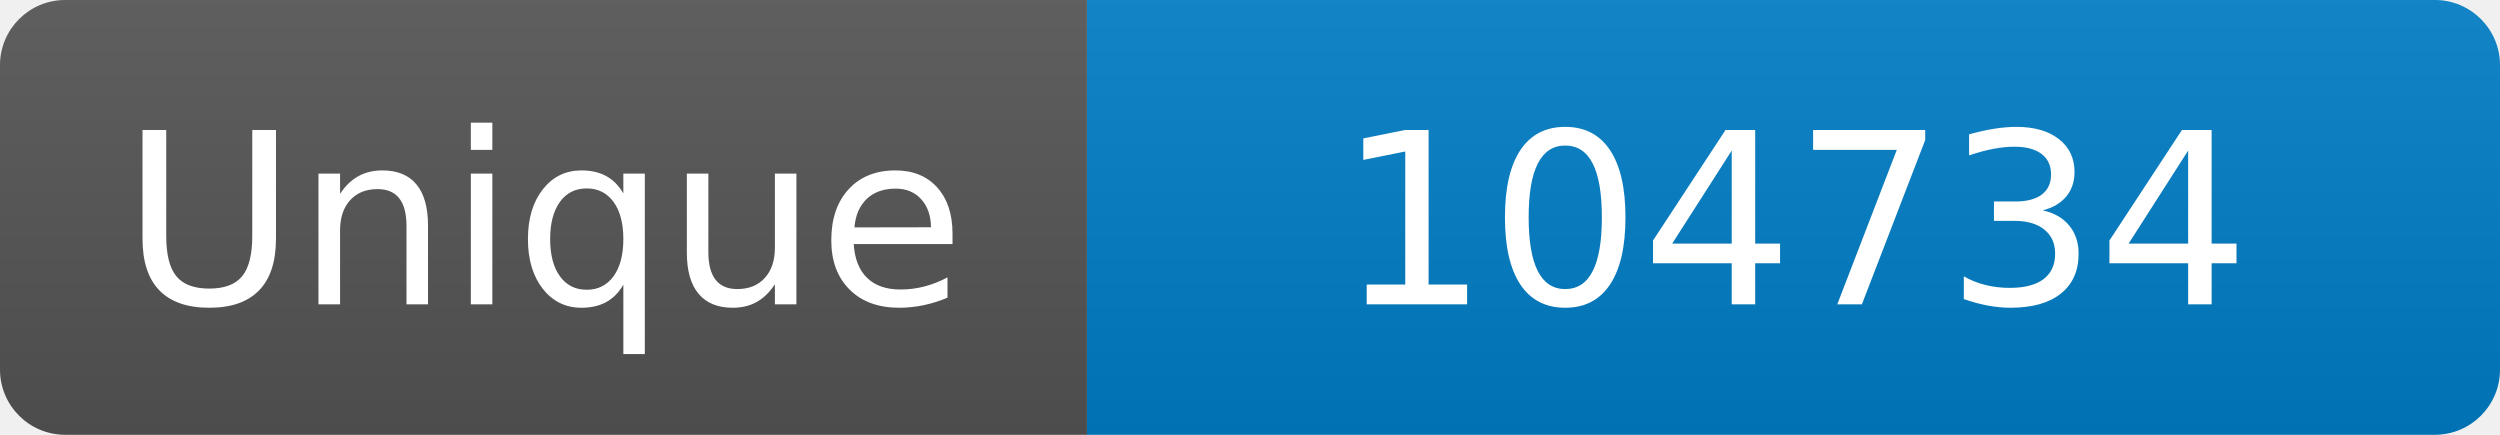
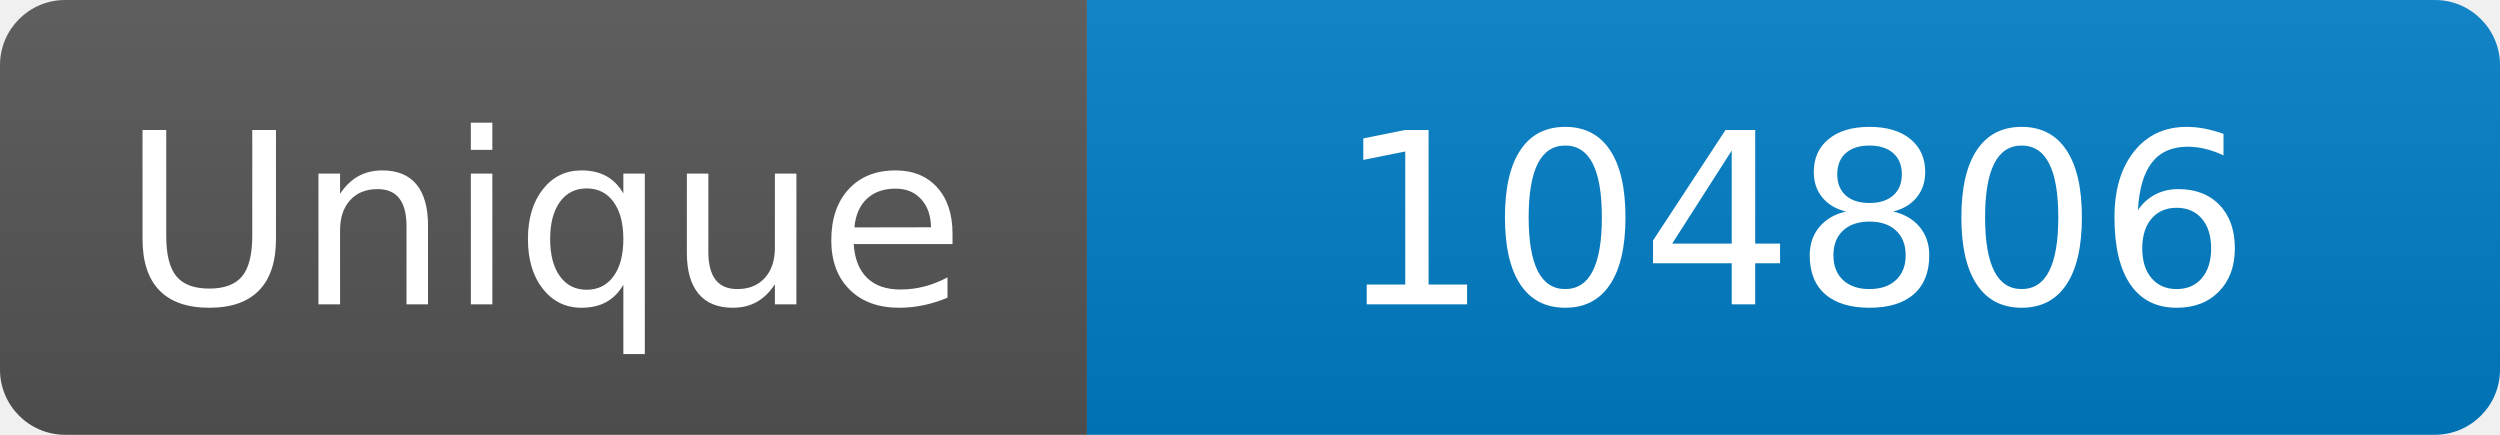
<svg xmlns="http://www.w3.org/2000/svg" width="115" height="20" role="img" aria-label="Maintained?: yes">
  <linearGradient id="s" x2="0" y2="100%">
    <stop offset="0" stop-color="#bbb" stop-opacity=".1" />
    <stop offset="1" stop-opacity=".1" />
  </linearGradient>
  <clipPath id="r">
    <rect width="115" height="20" rx="3" fill="#fff" />
  </clipPath>
  <g clip-path="url(#r)">
    <rect width="50" height="20" fill="#555" />
    <rect x="50" width="160" height="20" fill="#007ec6" />
    <rect width="115" height="20" fill="url(#s)" />
  </g>
  <g fill="#fff" text-anchor="middle" font-family="Verdana,Geneva,DejaVu Sans,sans-serif" font-size="110">
    <text x="250" y="140" transform="scale(.1)" fill="#fff">Unique</text>
-     <text x="825" y="140" transform="scale(.1)" fill="#fff">104734</text>
+     <text x="825" y="140" transform="scale(.1)" fill="#fff">104806</text>
  </g>
</svg>
